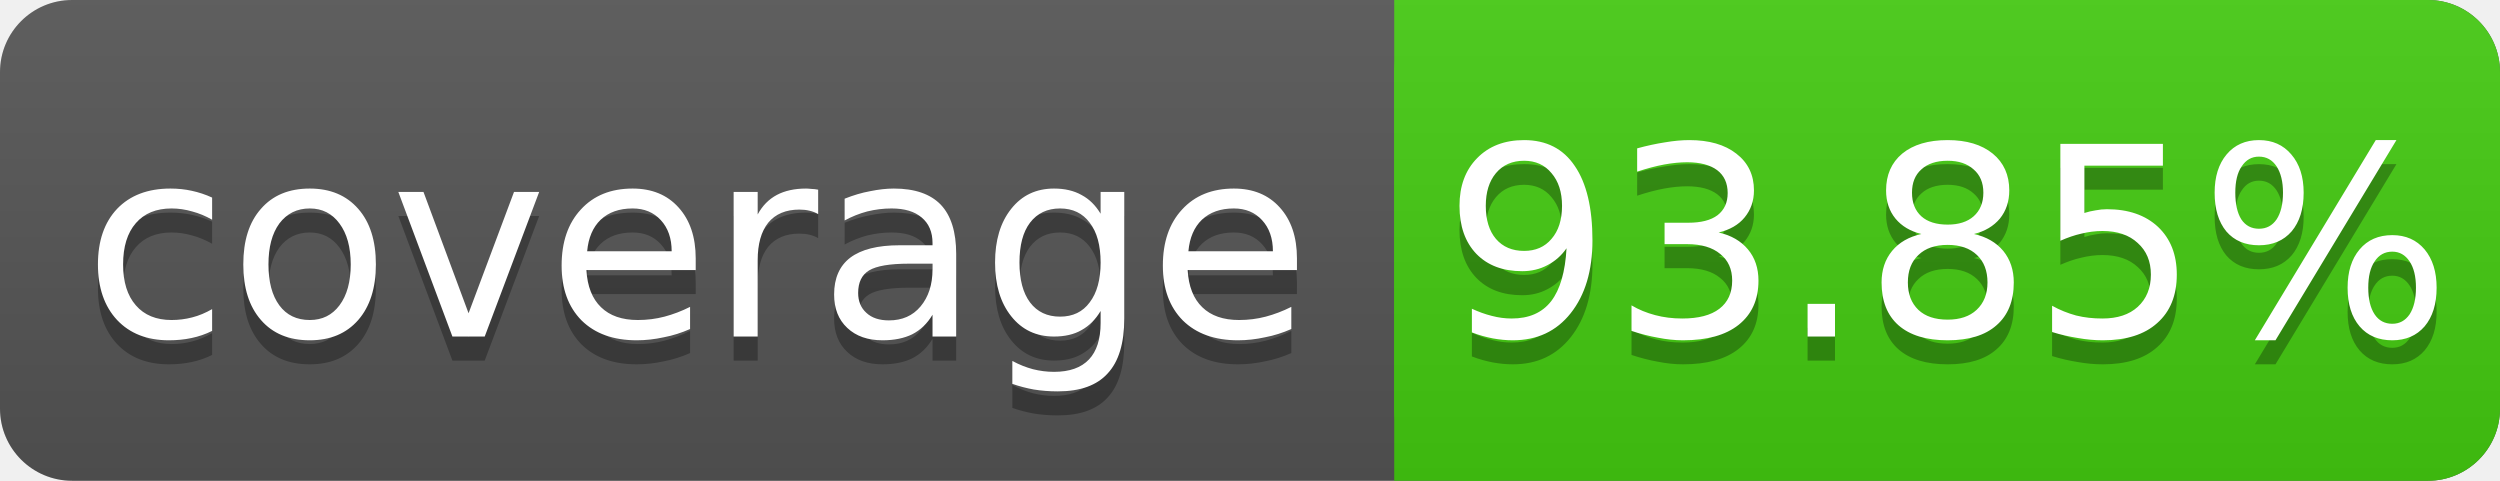
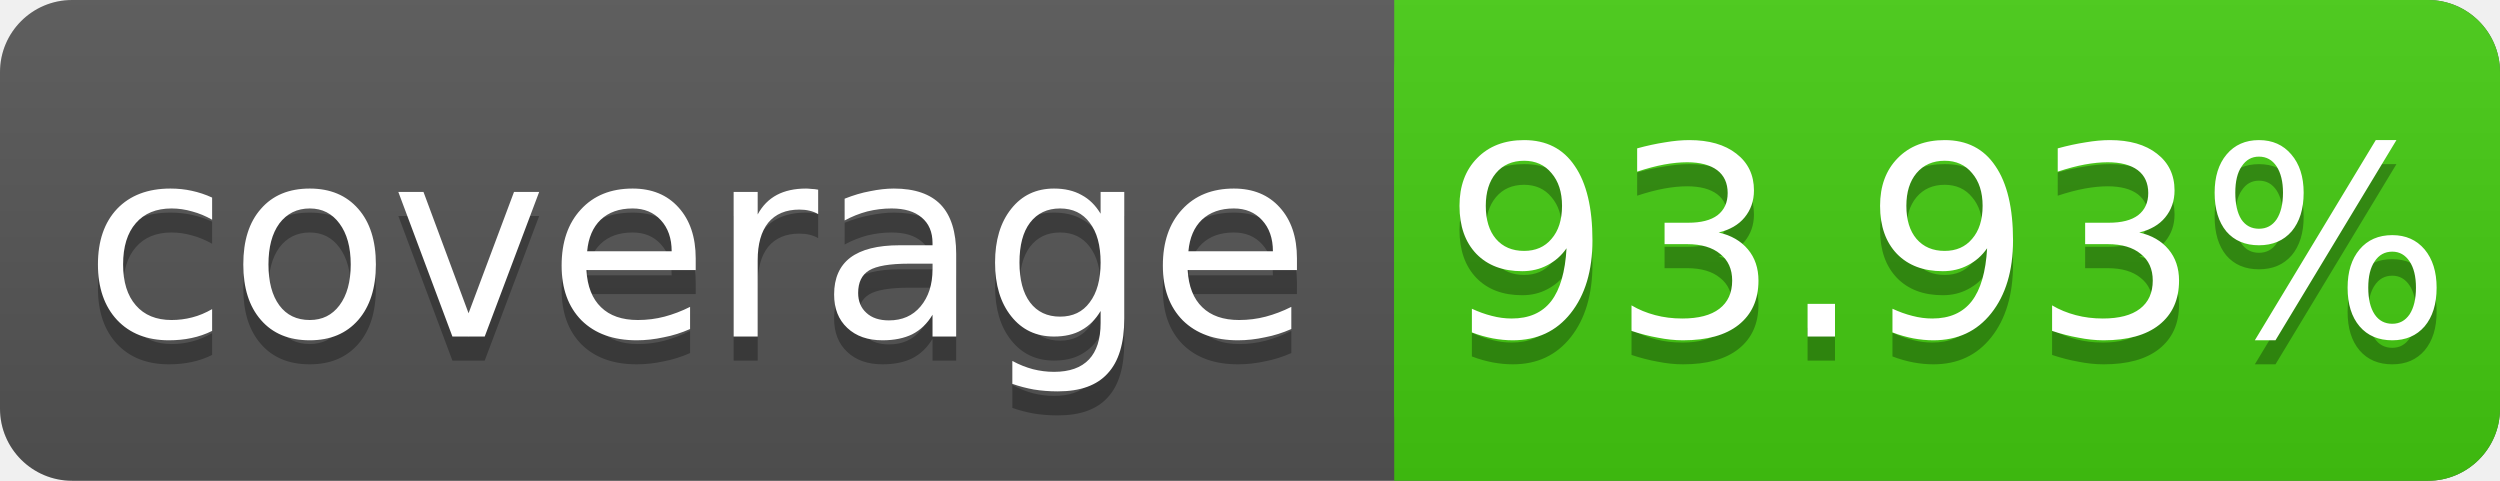
<svg xmlns="http://www.w3.org/2000/svg" width="104" height="20">
  <linearGradient id="s" x2="0" y2="100%">
    <stop offset="0" stop-color="#bbb" stop-opacity=".1" />
    <stop offset="1" stop-opacity=".1" />
  </linearGradient>
  <rect rx="3" width="104" height="20" fill="#555" />
  <rect rx="3" x="58" width="46" height="20" fill="#4c1" />
  <rect x="58" width="4" height="20" fill="#4c1" />
  <rect rx="3" width="104" height="20" fill="url(#s)" />
  <g fill="#fff" text-anchor="middle" font-family="DejaVu Sans,Verdana,Geneva,sans-serif" font-size="11">
    <text x="29" y="15" fill="#010101" fill-opacity=".3">coverage</text>
    <text x="29" y="14">coverage</text>
-     <text x="81" y="15" fill="#010101" fill-opacity=".3">93.85%</text>
-     <text x="81" y="14">93.85%</text>
+     <text x="81" y="15" fill="#010101" fill-opacity=".3">93.93%</text>
+     <text x="81" y="14">93.93%</text>
  </g>
</svg>
